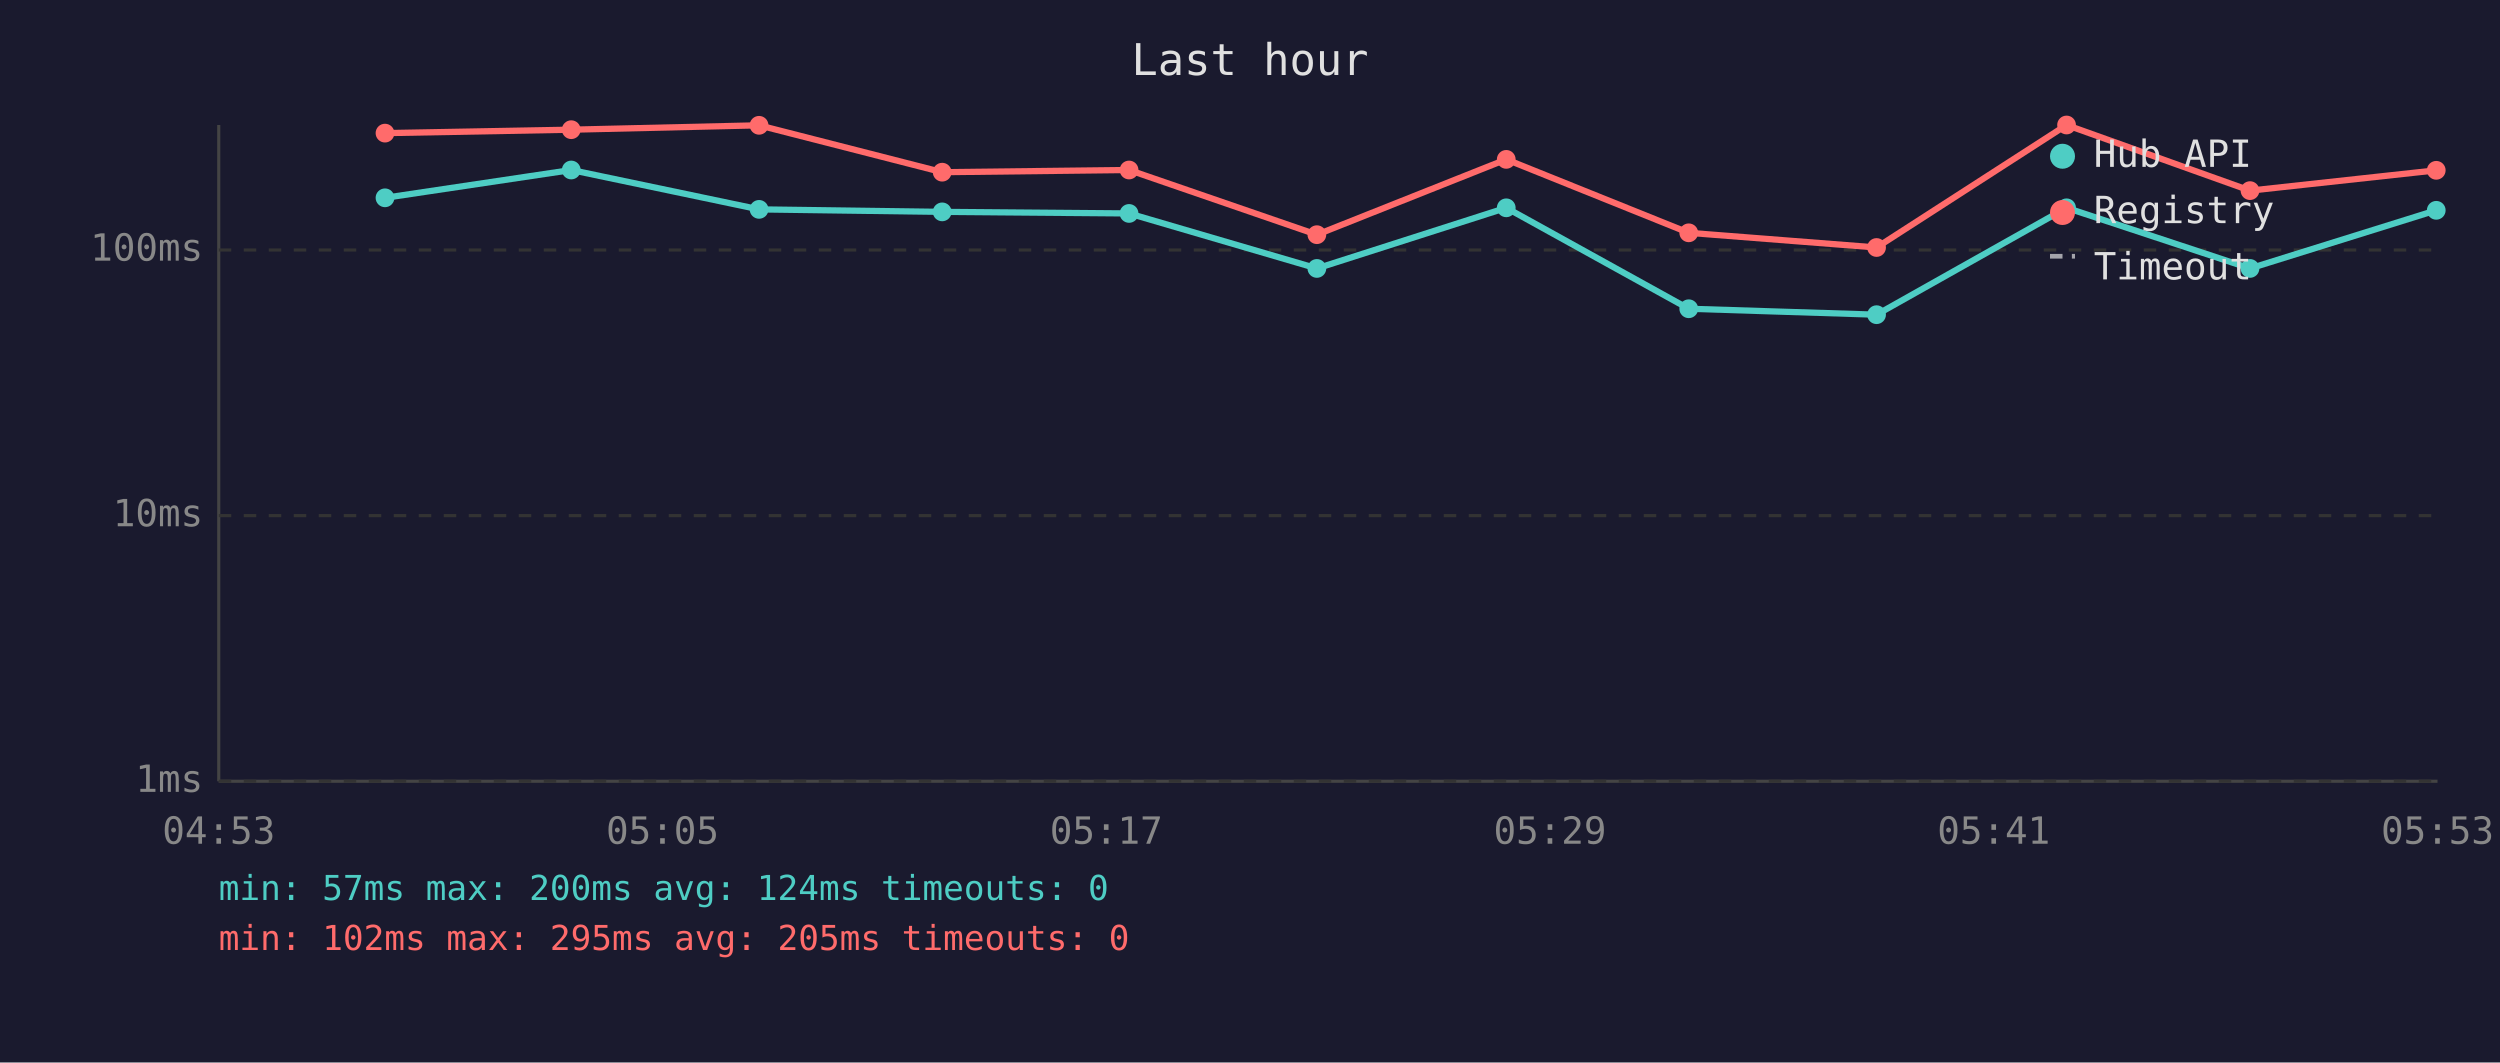
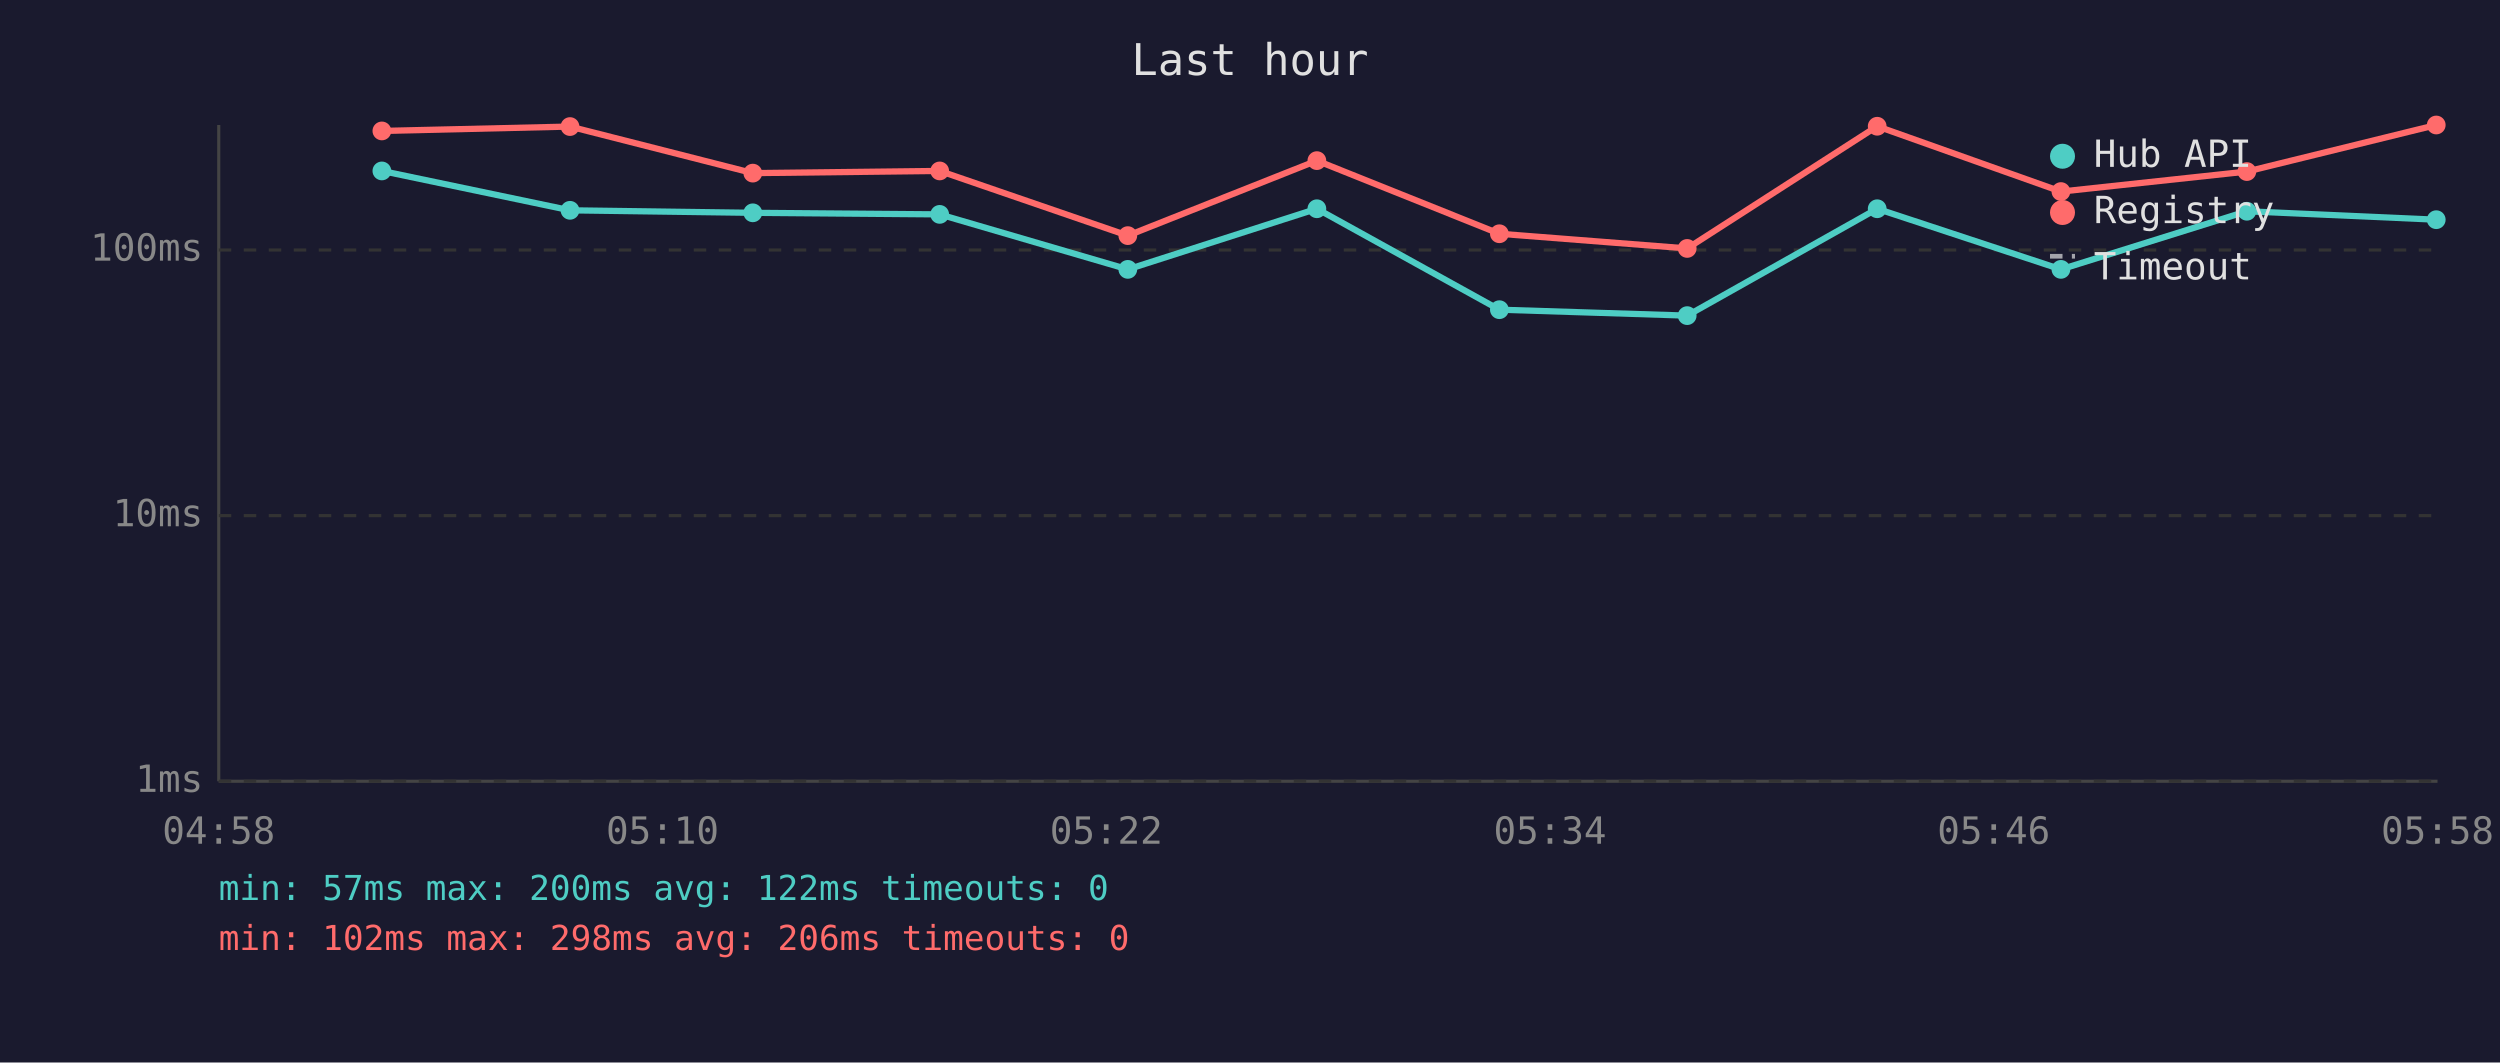
<svg xmlns="http://www.w3.org/2000/svg" viewBox="0 0 800 340" font-family="monospace" font-size="12">
  <rect width="800" height="340" fill="#1a1a2e" />
  <text x="400" y="24" fill="#e0e0e0" font-size="14" text-anchor="middle">Last hour</text>
  <line x1="70" y1="40" x2="70" y2="250" stroke="#444" stroke-width="1" />
  <line x1="70" y1="250" x2="780" y2="250" stroke="#444" stroke-width="1" />
  <line x1="70" y1="250" x2="780" y2="250" stroke="#333" stroke-width="1" stroke-dasharray="4" />
  <text x="65" y="250" fill="#888" text-anchor="end" dominant-baseline="middle">1ms</text>
  <line x1="70" y1="165" x2="780" y2="165" stroke="#333" stroke-width="1" stroke-dasharray="4" />
  <text x="65" y="165" fill="#888" text-anchor="end" dominant-baseline="middle">10ms</text>
  <line x1="70" y1="80" x2="780" y2="80" stroke="#333" stroke-width="1" stroke-dasharray="4" />
  <text x="65" y="80" fill="#888" text-anchor="end" dominant-baseline="middle">100ms</text>
-   <text x="70" y="270" fill="#888" text-anchor="middle">04:53</text>
-   <text x="212" y="270" fill="#888" text-anchor="middle">05:05</text>
-   <text x="354" y="270" fill="#888" text-anchor="middle">05:17</text>
-   <text x="496" y="270" fill="#888" text-anchor="middle">05:29</text>
-   <text x="638" y="270" fill="#888" text-anchor="middle">05:41</text>
-   <text x="780" y="270" fill="#888" text-anchor="middle">05:53</text>
-   <polyline points="123.2,63.3 182.8,54.4 242.9,67.0 301.5,67.8 361.3,68.3 421.4,85.9 482.0,66.5 540.4,98.8 600.5,100.7 661.3,66.5 720.0,85.9 779.6,67.3" fill="none" stroke="#4ecdc4" stroke-width="2" opacity="1" />
-   <circle cx="123.2" cy="63.3" r="3" fill="#4ecdc4" />
-   <circle cx="182.8" cy="54.4" r="3" fill="#4ecdc4" />
-   <circle cx="242.9" cy="67.0" r="3" fill="#4ecdc4" />
-   <circle cx="301.5" cy="67.8" r="3" fill="#4ecdc4" />
-   <circle cx="361.3" cy="68.3" r="3" fill="#4ecdc4" />
-   <circle cx="421.4" cy="85.9" r="3" fill="#4ecdc4" />
-   <circle cx="482.0" cy="66.5" r="3" fill="#4ecdc4" />
-   <circle cx="540.4" cy="98.8" r="3" fill="#4ecdc4" />
-   <circle cx="600.5" cy="100.7" r="3" fill="#4ecdc4" />
-   <circle cx="661.3" cy="66.5" r="3" fill="#4ecdc4" />
-   <circle cx="720.0" cy="85.9" r="3" fill="#4ecdc4" />
-   <circle cx="779.6" cy="67.3" r="3" fill="#4ecdc4" />
-   <polyline points="123.2,42.6 182.8,41.5 242.9,40.1 301.5,55.1 361.3,54.4 421.4,75.1 482.0,51.0 540.4,74.5 600.5,79.2 661.3,40.0 720.0,61.0 779.6,54.5" fill="none" stroke="#ff6b6b" stroke-width="2" opacity="1" />
-   <circle cx="123.2" cy="42.6" r="3" fill="#ff6b6b" />
-   <circle cx="182.8" cy="41.5" r="3" fill="#ff6b6b" />
-   <circle cx="242.9" cy="40.1" r="3" fill="#ff6b6b" />
-   <circle cx="301.5" cy="55.1" r="3" fill="#ff6b6b" />
-   <circle cx="361.3" cy="54.4" r="3" fill="#ff6b6b" />
-   <circle cx="421.4" cy="75.1" r="3" fill="#ff6b6b" />
-   <circle cx="482.0" cy="51.0" r="3" fill="#ff6b6b" />
-   <circle cx="540.4" cy="74.5" r="3" fill="#ff6b6b" />
-   <circle cx="600.5" cy="79.2" r="3" fill="#ff6b6b" />
-   <circle cx="661.3" cy="40.0" r="3" fill="#ff6b6b" />
-   <circle cx="720.0" cy="61.0" r="3" fill="#ff6b6b" />
-   <circle cx="779.6" cy="54.5" r="3" fill="#ff6b6b" />
+   <text x="70" y="270" fill="#888" text-anchor="middle">04:58</text>
+   <text x="212" y="270" fill="#888" text-anchor="middle">05:10</text>
+   <text x="354" y="270" fill="#888" text-anchor="middle">05:22</text>
+   <text x="496" y="270" fill="#888" text-anchor="middle">05:34</text>
+   <text x="638" y="270" fill="#888" text-anchor="middle">05:46</text>
+   <text x="780" y="270" fill="#888" text-anchor="middle">05:58</text>
+   <polyline points="122.2,54.7 182.4,67.3 240.9,68.1 300.7,68.6 360.9,86.2 421.4,66.8 479.8,99.1 539.9,101.0 600.7,66.8 659.5,86.2 719.0,67.6 779.6,70.3" fill="none" stroke="#4ecdc4" stroke-width="2" opacity="1" />
+   <circle cx="122.2" cy="54.7" r="3" fill="#4ecdc4" />
+   <circle cx="182.4" cy="67.3" r="3" fill="#4ecdc4" />
+   <circle cx="240.9" cy="68.1" r="3" fill="#4ecdc4" />
+   <circle cx="300.7" cy="68.6" r="3" fill="#4ecdc4" />
+   <circle cx="360.9" cy="86.2" r="3" fill="#4ecdc4" />
+   <circle cx="421.4" cy="66.8" r="3" fill="#4ecdc4" />
+   <circle cx="479.8" cy="99.1" r="3" fill="#4ecdc4" />
+   <circle cx="539.9" cy="101.0" r="3" fill="#4ecdc4" />
+   <circle cx="600.7" cy="66.8" r="3" fill="#4ecdc4" />
+   <circle cx="659.5" cy="86.2" r="3" fill="#4ecdc4" />
+   <circle cx="719.0" cy="67.6" r="3" fill="#4ecdc4" />
+   <circle cx="779.6" cy="70.3" r="3" fill="#4ecdc4" />
+   <polyline points="122.2,41.9 182.4,40.5 240.9,55.4 300.7,54.7 360.9,75.4 421.4,51.4 479.8,74.8 539.9,79.5 600.7,40.4 659.5,61.3 719.0,54.9 779.6,40.0" fill="none" stroke="#ff6b6b" stroke-width="2" opacity="1" />
+   <circle cx="122.2" cy="41.9" r="3" fill="#ff6b6b" />
+   <circle cx="182.4" cy="40.5" r="3" fill="#ff6b6b" />
+   <circle cx="240.9" cy="55.4" r="3" fill="#ff6b6b" />
+   <circle cx="300.7" cy="54.7" r="3" fill="#ff6b6b" />
+   <circle cx="360.9" cy="75.4" r="3" fill="#ff6b6b" />
+   <circle cx="421.4" cy="51.4" r="3" fill="#ff6b6b" />
+   <circle cx="479.8" cy="74.8" r="3" fill="#ff6b6b" />
+   <circle cx="539.9" cy="79.5" r="3" fill="#ff6b6b" />
+   <circle cx="600.7" cy="40.4" r="3" fill="#ff6b6b" />
+   <circle cx="659.5" cy="61.3" r="3" fill="#ff6b6b" />
+   <circle cx="719.0" cy="54.9" r="3" fill="#ff6b6b" />
+   <circle cx="779.6" cy="40.0" r="3" fill="#ff6b6b" />
  <circle cx="660" cy="50" r="4" fill="#4ecdc4" />
  <text x="670" y="50" fill="#e0e0e0" dominant-baseline="middle">Hub API</text>
  <circle cx="660" cy="68" r="4" fill="#ff6b6b" />
  <text x="670" y="68" fill="#e0e0e0" dominant-baseline="middle">Registry</text>
  <line x1="656" y1="82" x2="664" y2="82" stroke="#e0e0e0" stroke-width="1.5" stroke-dasharray="4,3" opacity="0.7" />
  <text x="670" y="86" fill="#e0e0e0" dominant-baseline="middle">Timeout</text>
-   <text x="70" y="288" fill="#4ecdc4" font-size="11">min: 57ms  max: 200ms  avg: 124ms  timeouts: 0</text>
-   <text x="70" y="304" fill="#ff6b6b" font-size="11">min: 102ms  max: 295ms  avg: 205ms  timeouts: 0</text>
+   <text x="70" y="288" fill="#4ecdc4" font-size="11">min: 57ms  max: 200ms  avg: 122ms  timeouts: 0</text>
+   <text x="70" y="304" fill="#ff6b6b" font-size="11">min: 102ms  max: 298ms  avg: 206ms  timeouts: 0</text>
</svg>
